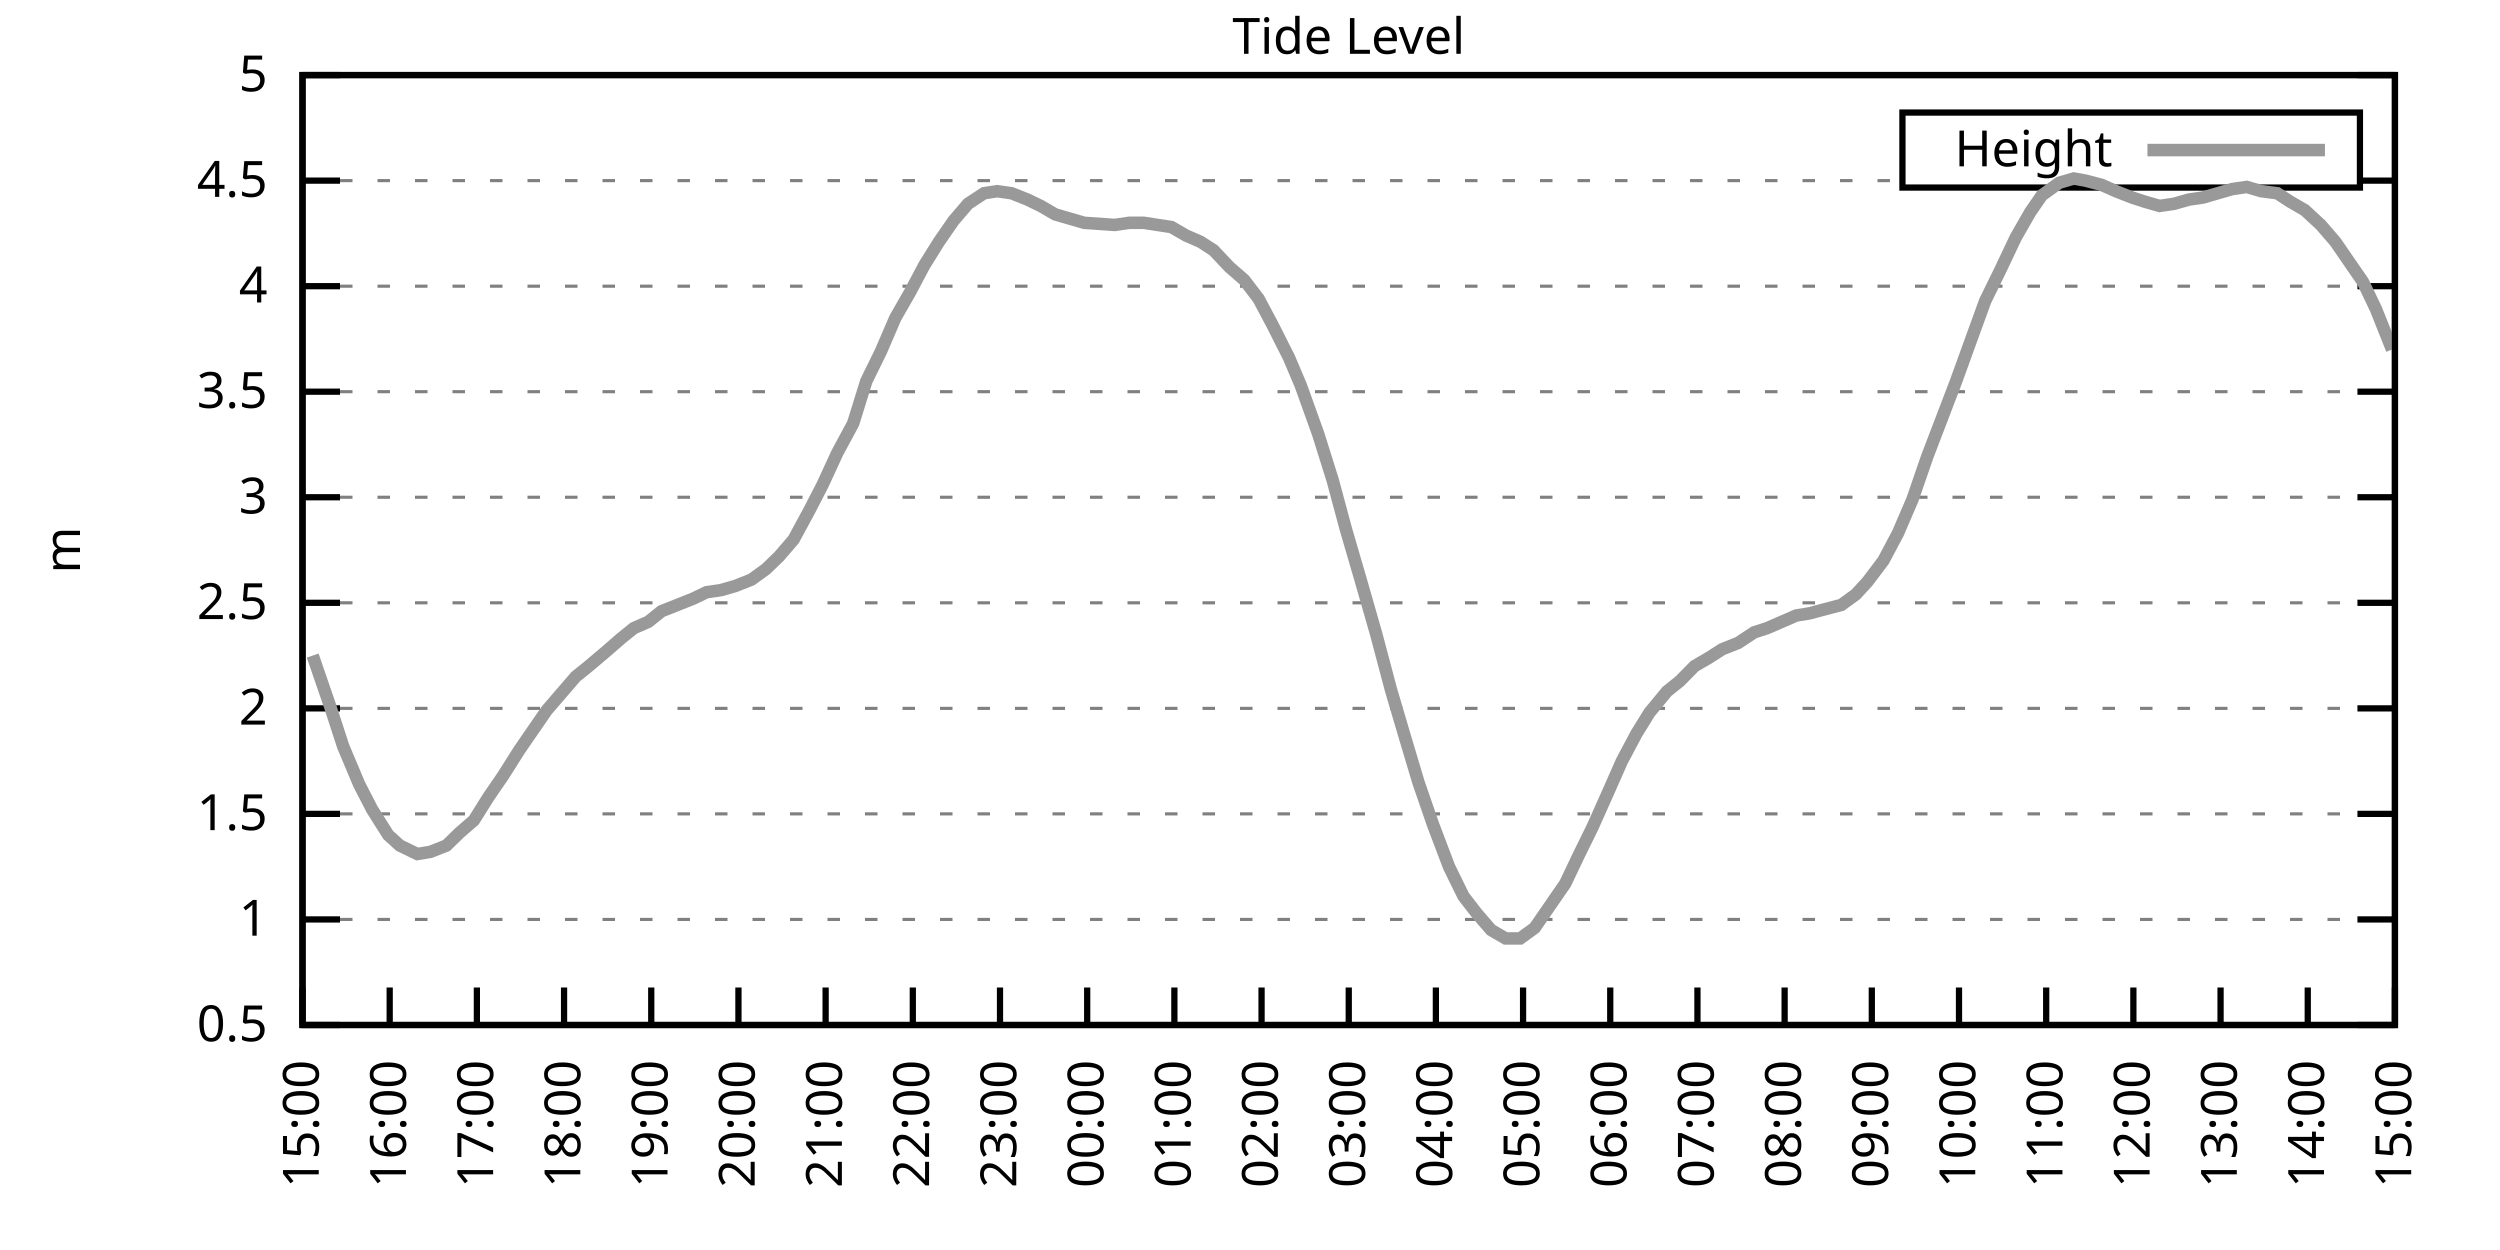
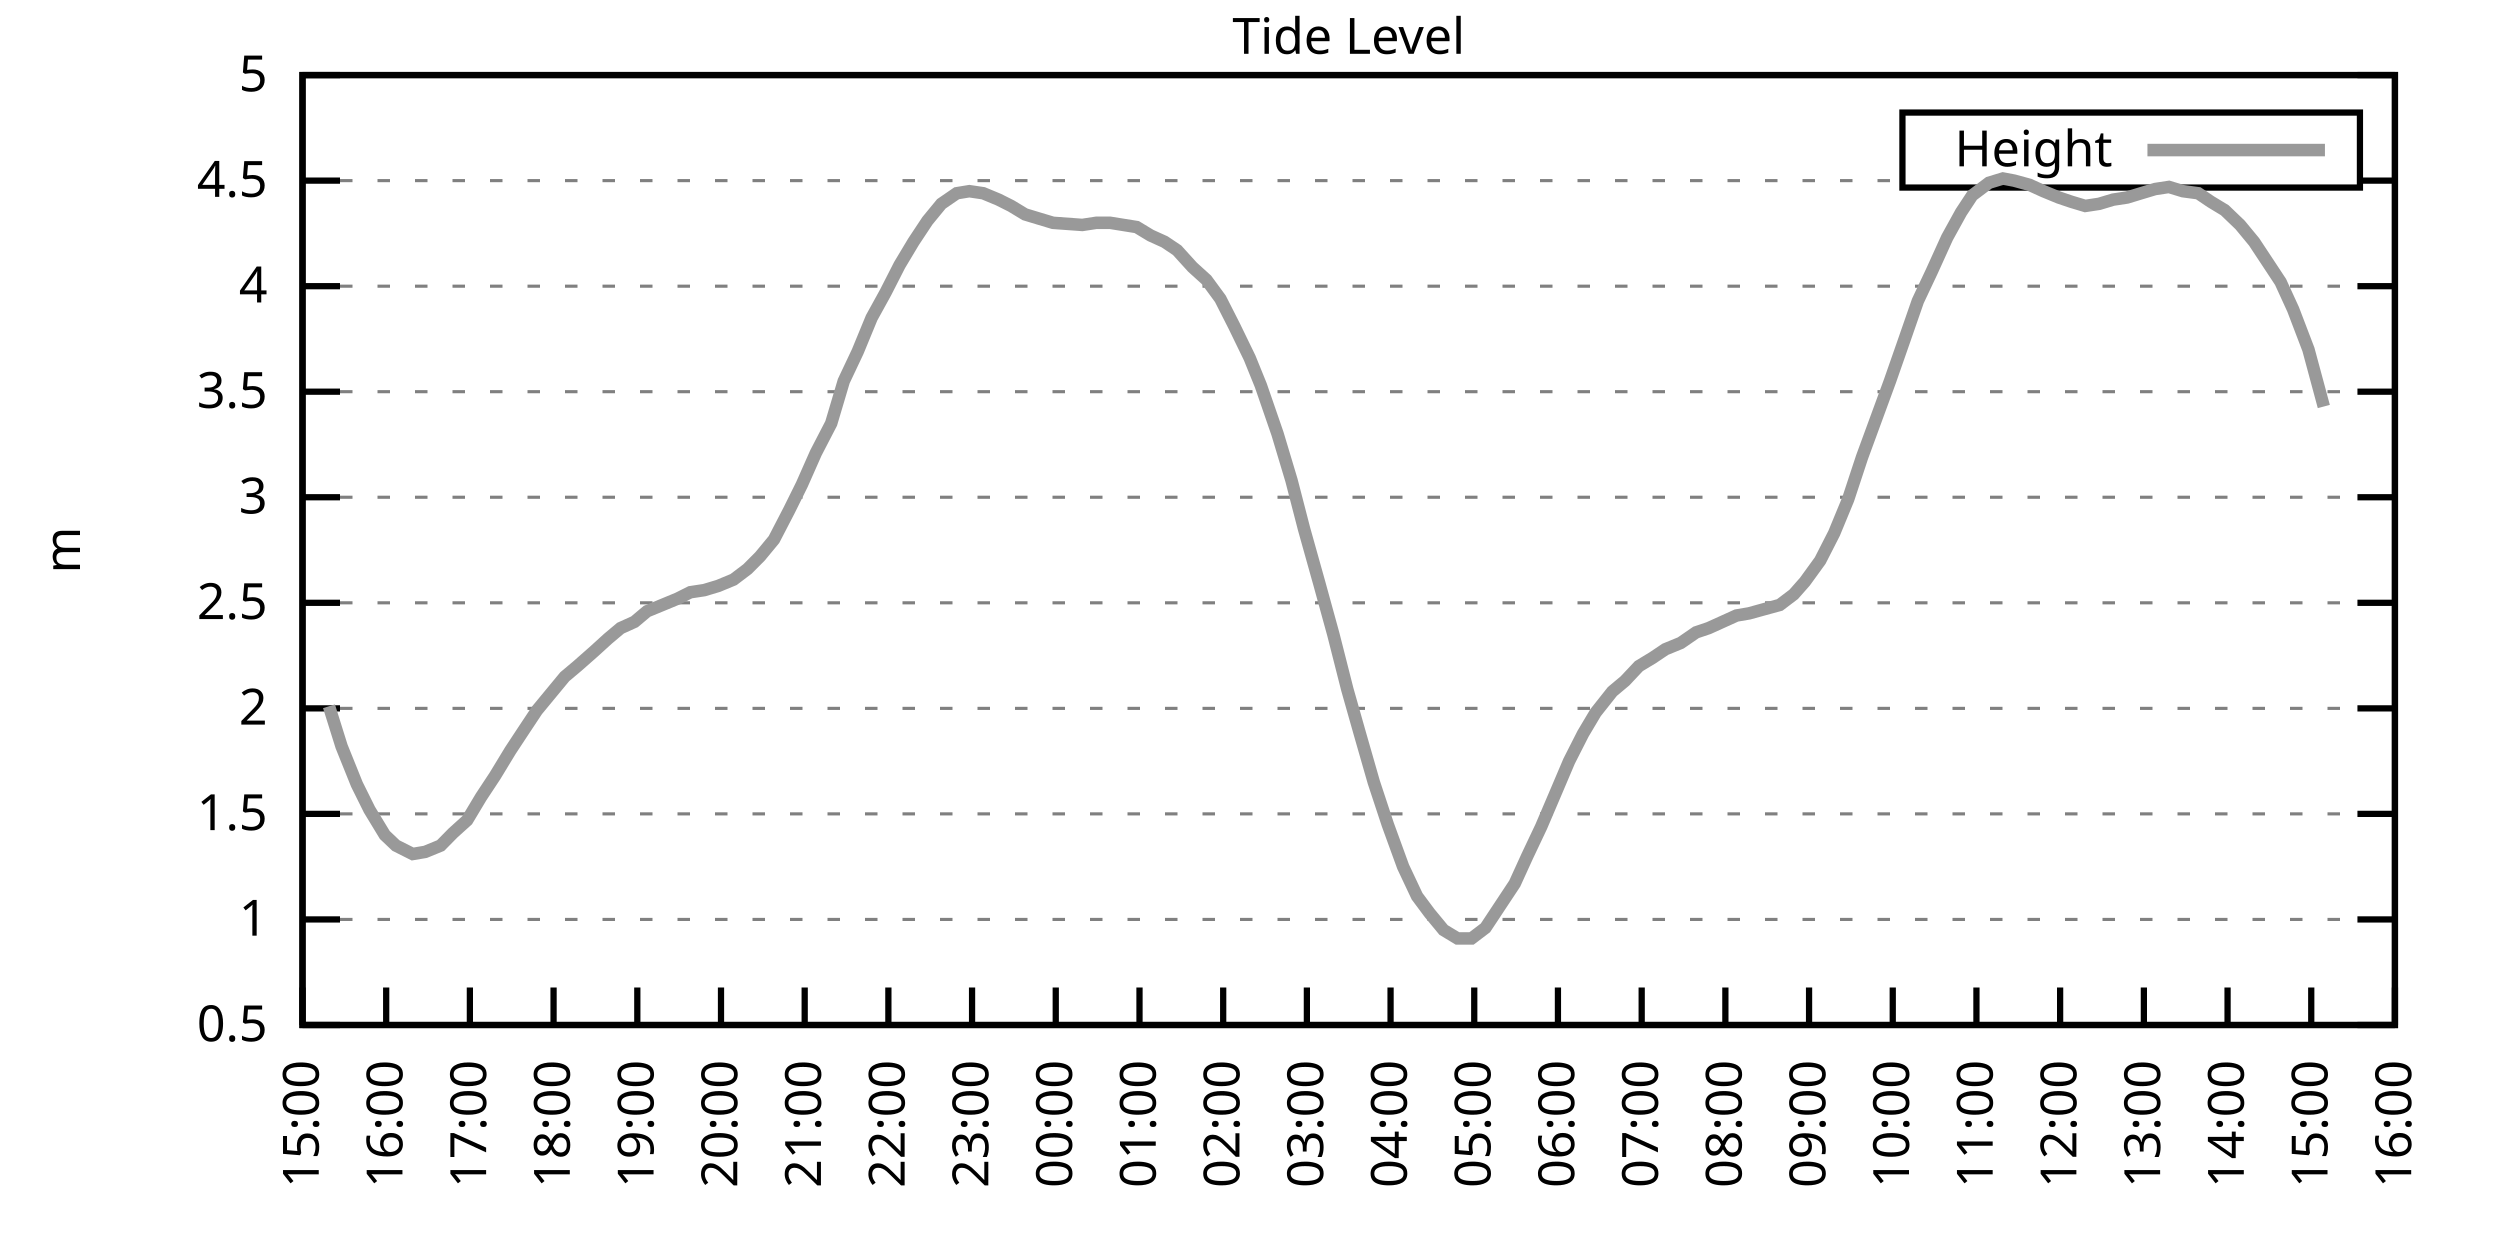
<svg xmlns="http://www.w3.org/2000/svg" xmlns:xlink="http://www.w3.org/1999/xlink" width="400" height="200" viewBox="0 0 400 200">
  <g id="gnuplot_canvas">
    <rect x="0" y="0" width="400" height="200" fill="none" />
    <defs>
      <circle id="gpDot" r="0.5" stroke-width="0.5" stroke="currentColor" />
      <path id="gpPt0" stroke-width="0.333" stroke="currentColor" d="M-1,0 h2 M0,-1 v2" />
      <path id="gpPt1" stroke-width="0.333" stroke="currentColor" d="M-1,-1 L1,1 M1,-1 L-1,1" />
      <path id="gpPt2" stroke-width="0.333" stroke="currentColor" d="M-1,0 L1,0 M0,-1 L0,1 M-1,-1 L1,1 M-1,1 L1,-1" />
      <rect id="gpPt3" stroke-width="0.333" stroke="currentColor" x="-1" y="-1" width="2" height="2" />
      <rect id="gpPt4" stroke-width="0.333" stroke="currentColor" fill="currentColor" x="-1" y="-1" width="2" height="2" />
      <circle id="gpPt5" stroke-width="0.333" stroke="currentColor" cx="0" cy="0" r="1" />
      <use xlink:href="#gpPt5" id="gpPt6" fill="currentColor" stroke="none" />
      <path id="gpPt7" stroke-width="0.333" stroke="currentColor" d="M0,-1.33 L-1.33,0.67 L1.33,0.67 z" />
      <use xlink:href="#gpPt7" id="gpPt8" fill="currentColor" stroke="none" />
      <use xlink:href="#gpPt7" id="gpPt9" stroke="currentColor" transform="rotate(180)" />
      <use xlink:href="#gpPt9" id="gpPt10" fill="currentColor" stroke="none" />
      <use xlink:href="#gpPt3" id="gpPt11" stroke="currentColor" transform="rotate(45)" />
      <use xlink:href="#gpPt11" id="gpPt12" fill="currentColor" stroke="none" />
      <path id="gpPt13" stroke-width="0.333" stroke="currentColor" d="M0,1.330 L1.265,0.411 L0.782,-1.067 L-0.782,-1.076 L-1.265,0.411 z" />
      <use xlink:href="#gpPt13" id="gpPt14" fill="currentColor" stroke="none" />
      <filter id="textbox" filterUnits="objectBoundingBox" x="0" y="0" height="1" width="1">
        <feFlood flood-color="white" flood-opacity="1" result="bgnd" />
        <feComposite in="SourceGraphic" in2="bgnd" operator="atop" />
      </filter>
      <filter id="greybox" filterUnits="objectBoundingBox" x="0" y="0" height="1" width="1">
        <feFlood flood-color="lightgrey" flood-opacity="1" result="grey" />
        <feComposite in="SourceGraphic" in2="grey" operator="atop" />
      </filter>
    </defs>
    <g fill="none" color="white" stroke="currentColor" stroke-width="1.00" stroke-linecap="butt" stroke-linejoin="miter">
</g>
    <g fill="none" color="black" stroke="currentColor" stroke-width="1.00" stroke-linecap="butt" stroke-linejoin="miter">
      <g stroke="none" shape-rendering="crispEdges">
        <polygon fill="rgb(255, 255, 255)" points="48.40,164.00 383.18,164.00 383.18,12.02 48.40,12.02 " />
      </g>
    </g>
    <g fill="none" color="black" stroke="currentColor" stroke-width="1.00" stroke-linecap="butt" stroke-linejoin="miter">
</g>
    <g fill="none" color="black" stroke="black" stroke-width="0.50" stroke-linecap="butt" stroke-linejoin="miter">
</g>
    <g fill="none" color="gray" stroke="currentColor" stroke-width="0.50" stroke-linecap="butt" stroke-linejoin="miter">
      <path stroke="gray" stroke-dasharray="2,4" class="gridline" d="M48.40,164.00 L383.19,164.00  " />
    </g>
    <g fill="none" color="gray" stroke="gray" stroke-width="1.00" stroke-linecap="butt" stroke-linejoin="miter">
</g>
    <g fill="none" color="black" stroke="currentColor" stroke-width="1.00" stroke-linecap="butt" stroke-linejoin="miter">
      <path stroke="black" d="M48.40,164.00 L54.40,164.00 M383.19,164.00 L377.19,164.00  " />
      <g transform="translate(42.80,166.60)" stroke="none" fill="black" font-family="Sans" font-size="8.00" text-anchor="end">
        <text>
          <tspan font-family="Sans"> 0.5</tspan>
        </text>
      </g>
    </g>
    <g fill="none" color="black" stroke="currentColor" stroke-width="1.00" stroke-linecap="butt" stroke-linejoin="miter">
</g>
    <g fill="none" color="black" stroke="black" stroke-width="0.50" stroke-linecap="butt" stroke-linejoin="miter">
</g>
    <g fill="none" color="gray" stroke="currentColor" stroke-width="0.50" stroke-linecap="butt" stroke-linejoin="miter">
      <path stroke="gray" stroke-dasharray="2,4" class="gridline" d="M48.40,147.11 L383.19,147.11  " />
    </g>
    <g fill="none" color="gray" stroke="gray" stroke-width="1.00" stroke-linecap="butt" stroke-linejoin="miter">
</g>
    <g fill="none" color="black" stroke="currentColor" stroke-width="1.00" stroke-linecap="butt" stroke-linejoin="miter">
      <path stroke="black" d="M48.40,147.11 L54.40,147.11 M383.19,147.11 L377.19,147.11  " />
      <g transform="translate(42.80,149.71)" stroke="none" fill="black" font-family="Sans" font-size="8.00" text-anchor="end">
        <text>
          <tspan font-family="Sans"> 1</tspan>
        </text>
      </g>
    </g>
    <g fill="none" color="black" stroke="currentColor" stroke-width="1.00" stroke-linecap="butt" stroke-linejoin="miter">
</g>
    <g fill="none" color="black" stroke="black" stroke-width="0.50" stroke-linecap="butt" stroke-linejoin="miter">
</g>
    <g fill="none" color="gray" stroke="currentColor" stroke-width="0.50" stroke-linecap="butt" stroke-linejoin="miter">
      <path stroke="gray" stroke-dasharray="2,4" class="gridline" d="M48.40,130.22 L383.19,130.22  " />
    </g>
    <g fill="none" color="gray" stroke="gray" stroke-width="1.00" stroke-linecap="butt" stroke-linejoin="miter">
</g>
    <g fill="none" color="black" stroke="currentColor" stroke-width="1.00" stroke-linecap="butt" stroke-linejoin="miter">
      <path stroke="black" d="M48.40,130.22 L54.40,130.22 M383.19,130.22 L377.19,130.22  " />
      <g transform="translate(42.80,132.82)" stroke="none" fill="black" font-family="Sans" font-size="8.00" text-anchor="end">
        <text>
          <tspan font-family="Sans"> 1.5</tspan>
        </text>
      </g>
    </g>
    <g fill="none" color="black" stroke="currentColor" stroke-width="1.00" stroke-linecap="butt" stroke-linejoin="miter">
</g>
    <g fill="none" color="black" stroke="black" stroke-width="0.50" stroke-linecap="butt" stroke-linejoin="miter">
</g>
    <g fill="none" color="gray" stroke="currentColor" stroke-width="0.50" stroke-linecap="butt" stroke-linejoin="miter">
      <path stroke="gray" stroke-dasharray="2,4" class="gridline" d="M48.40,113.34 L383.19,113.34  " />
    </g>
    <g fill="none" color="gray" stroke="gray" stroke-width="1.00" stroke-linecap="butt" stroke-linejoin="miter">
</g>
    <g fill="none" color="black" stroke="currentColor" stroke-width="1.00" stroke-linecap="butt" stroke-linejoin="miter">
      <path stroke="black" d="M48.40,113.34 L54.40,113.34 M383.19,113.34 L377.19,113.34  " />
      <g transform="translate(42.80,115.94)" stroke="none" fill="black" font-family="Sans" font-size="8.00" text-anchor="end">
        <text>
          <tspan font-family="Sans"> 2</tspan>
        </text>
      </g>
    </g>
    <g fill="none" color="black" stroke="currentColor" stroke-width="1.00" stroke-linecap="butt" stroke-linejoin="miter">
</g>
    <g fill="none" color="black" stroke="black" stroke-width="0.50" stroke-linecap="butt" stroke-linejoin="miter">
</g>
    <g fill="none" color="gray" stroke="currentColor" stroke-width="0.50" stroke-linecap="butt" stroke-linejoin="miter">
      <path stroke="gray" stroke-dasharray="2,4" class="gridline" d="M48.40,96.45 L383.19,96.45  " />
    </g>
    <g fill="none" color="gray" stroke="gray" stroke-width="1.00" stroke-linecap="butt" stroke-linejoin="miter">
</g>
    <g fill="none" color="black" stroke="currentColor" stroke-width="1.00" stroke-linecap="butt" stroke-linejoin="miter">
      <path stroke="black" d="M48.40,96.45 L54.40,96.45 M383.19,96.45 L377.19,96.45  " />
      <g transform="translate(42.80,99.05)" stroke="none" fill="black" font-family="Sans" font-size="8.00" text-anchor="end">
        <text>
          <tspan font-family="Sans"> 2.5</tspan>
        </text>
      </g>
    </g>
    <g fill="none" color="black" stroke="currentColor" stroke-width="1.00" stroke-linecap="butt" stroke-linejoin="miter">
</g>
    <g fill="none" color="black" stroke="black" stroke-width="0.50" stroke-linecap="butt" stroke-linejoin="miter">
</g>
    <g fill="none" color="gray" stroke="currentColor" stroke-width="0.50" stroke-linecap="butt" stroke-linejoin="miter">
      <path stroke="gray" stroke-dasharray="2,4" class="gridline" d="M48.40,79.56 L383.19,79.56  " />
    </g>
    <g fill="none" color="gray" stroke="gray" stroke-width="1.00" stroke-linecap="butt" stroke-linejoin="miter">
</g>
    <g fill="none" color="black" stroke="currentColor" stroke-width="1.00" stroke-linecap="butt" stroke-linejoin="miter">
      <path stroke="black" d="M48.40,79.56 L54.40,79.56 M383.19,79.56 L377.19,79.56  " />
      <g transform="translate(42.80,82.16)" stroke="none" fill="black" font-family="Sans" font-size="8.00" text-anchor="end">
        <text>
          <tspan font-family="Sans"> 3</tspan>
        </text>
      </g>
    </g>
    <g fill="none" color="black" stroke="currentColor" stroke-width="1.00" stroke-linecap="butt" stroke-linejoin="miter">
</g>
    <g fill="none" color="black" stroke="black" stroke-width="0.50" stroke-linecap="butt" stroke-linejoin="miter">
</g>
    <g fill="none" color="gray" stroke="currentColor" stroke-width="0.50" stroke-linecap="butt" stroke-linejoin="miter">
      <path stroke="gray" stroke-dasharray="2,4" class="gridline" d="M48.40,62.67 L383.19,62.67  " />
    </g>
    <g fill="none" color="gray" stroke="gray" stroke-width="1.00" stroke-linecap="butt" stroke-linejoin="miter">
</g>
    <g fill="none" color="black" stroke="currentColor" stroke-width="1.00" stroke-linecap="butt" stroke-linejoin="miter">
      <path stroke="black" d="M48.40,62.67 L54.40,62.67 M383.19,62.67 L377.19,62.67  " />
      <g transform="translate(42.80,65.27)" stroke="none" fill="black" font-family="Sans" font-size="8.00" text-anchor="end">
        <text>
          <tspan font-family="Sans"> 3.5</tspan>
        </text>
      </g>
    </g>
    <g fill="none" color="black" stroke="currentColor" stroke-width="1.00" stroke-linecap="butt" stroke-linejoin="miter">
</g>
    <g fill="none" color="black" stroke="black" stroke-width="0.50" stroke-linecap="butt" stroke-linejoin="miter">
</g>
    <g fill="none" color="gray" stroke="currentColor" stroke-width="0.50" stroke-linecap="butt" stroke-linejoin="miter">
      <path stroke="gray" stroke-dasharray="2,4" class="gridline" d="M48.40,45.79 L383.19,45.79  " />
    </g>
    <g fill="none" color="gray" stroke="gray" stroke-width="1.00" stroke-linecap="butt" stroke-linejoin="miter">
</g>
    <g fill="none" color="black" stroke="currentColor" stroke-width="1.00" stroke-linecap="butt" stroke-linejoin="miter">
      <path stroke="black" d="M48.40,45.79 L54.40,45.79 M383.19,45.79 L377.19,45.79  " />
      <g transform="translate(42.80,48.39)" stroke="none" fill="black" font-family="Sans" font-size="8.00" text-anchor="end">
        <text>
          <tspan font-family="Sans"> 4</tspan>
        </text>
      </g>
    </g>
    <g fill="none" color="black" stroke="currentColor" stroke-width="1.00" stroke-linecap="butt" stroke-linejoin="miter">
</g>
    <g fill="none" color="black" stroke="black" stroke-width="0.50" stroke-linecap="butt" stroke-linejoin="miter">
</g>
    <g fill="none" color="gray" stroke="currentColor" stroke-width="0.50" stroke-linecap="butt" stroke-linejoin="miter">
      <path stroke="gray" stroke-dasharray="2,4" class="gridline" d="M48.40,28.90 L304.39,28.90 M377.59,28.90 L383.19,28.90  " />
    </g>
    <g fill="none" color="gray" stroke="gray" stroke-width="1.00" stroke-linecap="butt" stroke-linejoin="miter">
</g>
    <g fill="none" color="black" stroke="currentColor" stroke-width="1.00" stroke-linecap="butt" stroke-linejoin="miter">
      <path stroke="black" d="M48.40,28.90 L54.40,28.90 M383.19,28.90 L377.19,28.90  " />
      <g transform="translate(42.80,31.50)" stroke="none" fill="black" font-family="Sans" font-size="8.00" text-anchor="end">
        <text>
          <tspan font-family="Sans"> 4.5</tspan>
        </text>
      </g>
    </g>
    <g fill="none" color="black" stroke="currentColor" stroke-width="1.00" stroke-linecap="butt" stroke-linejoin="miter">
</g>
    <g fill="none" color="black" stroke="black" stroke-width="0.50" stroke-linecap="butt" stroke-linejoin="miter">
</g>
    <g fill="none" color="gray" stroke="currentColor" stroke-width="0.50" stroke-linecap="butt" stroke-linejoin="miter">
      <path stroke="gray" stroke-dasharray="2,4" class="gridline" d="M48.40,12.01 L383.19,12.01  " />
    </g>
    <g fill="none" color="gray" stroke="gray" stroke-width="1.00" stroke-linecap="butt" stroke-linejoin="miter">
</g>
    <g fill="none" color="black" stroke="currentColor" stroke-width="1.00" stroke-linecap="butt" stroke-linejoin="miter">
      <path stroke="black" d="M48.40,12.01 L54.40,12.01 M383.19,12.01 L377.19,12.01  " />
      <g transform="translate(42.80,14.61)" stroke="none" fill="black" font-family="Sans" font-size="8.00" text-anchor="end">
        <text>
          <tspan font-family="Sans"> 5</tspan>
        </text>
      </g>
    </g>
    <g fill="none" color="black" stroke="currentColor" stroke-width="1.00" stroke-linecap="butt" stroke-linejoin="miter">
      <path stroke="black" d="M48.40,164.00 L48.40,158.00  " />
      <g transform="translate(51.00,169.60) rotate(270.00)" stroke="none" fill="black" font-family="Sans" font-size="8.00" text-anchor="end">
        <text>
          <tspan font-family="Sans">15:00</tspan>
        </text>
      </g>
    </g>
    <g fill="none" color="black" stroke="currentColor" stroke-width="1.00" stroke-linecap="butt" stroke-linejoin="miter">
-       <path stroke="black" d="M62.35,164.00 L62.35,158.00  " />
-       <g transform="translate(64.95,169.60) rotate(270.00)" stroke="none" fill="black" font-family="Sans" font-size="8.00" text-anchor="end">
+       <path stroke="black" d="M61.79,164.00 L61.79,158.00  " />
+       <g transform="translate(64.39,169.60) rotate(270.00)" stroke="none" fill="black" font-family="Sans" font-size="8.00" text-anchor="end">
        <text>
          <tspan font-family="Sans">16:00</tspan>
        </text>
      </g>
    </g>
    <g fill="none" color="black" stroke="currentColor" stroke-width="1.00" stroke-linecap="butt" stroke-linejoin="miter">
-       <path stroke="black" d="M76.30,164.00 L76.30,158.00  " />
-       <g transform="translate(78.90,169.60) rotate(270.00)" stroke="none" fill="black" font-family="Sans" font-size="8.00" text-anchor="end">
+       <path stroke="black" d="M75.18,164.00 L75.18,158.00  " />
+       <g transform="translate(77.78,169.60) rotate(270.00)" stroke="none" fill="black" font-family="Sans" font-size="8.00" text-anchor="end">
        <text>
          <tspan font-family="Sans">17:00</tspan>
        </text>
      </g>
    </g>
    <g fill="none" color="black" stroke="currentColor" stroke-width="1.00" stroke-linecap="butt" stroke-linejoin="miter">
-       <path stroke="black" d="M90.25,164.00 L90.25,158.00  " />
-       <g transform="translate(92.85,169.60) rotate(270.00)" stroke="none" fill="black" font-family="Sans" font-size="8.00" text-anchor="end">
+       <path stroke="black" d="M88.57,164.00 L88.57,158.00  " />
+       <g transform="translate(91.17,169.60) rotate(270.00)" stroke="none" fill="black" font-family="Sans" font-size="8.00" text-anchor="end">
        <text>
          <tspan font-family="Sans">18:00</tspan>
        </text>
      </g>
    </g>
    <g fill="none" color="black" stroke="currentColor" stroke-width="1.00" stroke-linecap="butt" stroke-linejoin="miter">
-       <path stroke="black" d="M104.20,164.00 L104.20,158.00  " />
-       <g transform="translate(106.80,169.60) rotate(270.00)" stroke="none" fill="black" font-family="Sans" font-size="8.00" text-anchor="end">
+       <path stroke="black" d="M101.97,164.00 L101.97,158.00  " />
+       <g transform="translate(104.57,169.60) rotate(270.00)" stroke="none" fill="black" font-family="Sans" font-size="8.00" text-anchor="end">
        <text>
          <tspan font-family="Sans">19:00</tspan>
        </text>
      </g>
    </g>
    <g fill="none" color="black" stroke="currentColor" stroke-width="1.00" stroke-linecap="butt" stroke-linejoin="miter">
-       <path stroke="black" d="M118.15,164.00 L118.15,158.00  " />
-       <g transform="translate(120.75,169.60) rotate(270.00)" stroke="none" fill="black" font-family="Sans" font-size="8.00" text-anchor="end">
+       <path stroke="black" d="M115.36,164.00 L115.36,158.00  " />
+       <g transform="translate(117.96,169.60) rotate(270.00)" stroke="none" fill="black" font-family="Sans" font-size="8.00" text-anchor="end">
        <text>
          <tspan font-family="Sans">20:00</tspan>
        </text>
      </g>
    </g>
    <g fill="none" color="black" stroke="currentColor" stroke-width="1.00" stroke-linecap="butt" stroke-linejoin="miter">
-       <path stroke="black" d="M132.10,164.00 L132.10,158.00  " />
-       <g transform="translate(134.70,169.60) rotate(270.00)" stroke="none" fill="black" font-family="Sans" font-size="8.00" text-anchor="end">
+       <path stroke="black" d="M128.75,164.00 L128.75,158.00  " />
+       <g transform="translate(131.35,169.60) rotate(270.00)" stroke="none" fill="black" font-family="Sans" font-size="8.00" text-anchor="end">
        <text>
          <tspan font-family="Sans">21:00</tspan>
        </text>
      </g>
    </g>
    <g fill="none" color="black" stroke="currentColor" stroke-width="1.00" stroke-linecap="butt" stroke-linejoin="miter">
-       <path stroke="black" d="M146.05,164.00 L146.05,158.00  " />
-       <g transform="translate(148.65,169.60) rotate(270.00)" stroke="none" fill="black" font-family="Sans" font-size="8.00" text-anchor="end">
+       <path stroke="black" d="M142.14,164.00 L142.14,158.00  " />
+       <g transform="translate(144.74,169.60) rotate(270.00)" stroke="none" fill="black" font-family="Sans" font-size="8.00" text-anchor="end">
        <text>
          <tspan font-family="Sans">22:00</tspan>
        </text>
      </g>
    </g>
    <g fill="none" color="black" stroke="currentColor" stroke-width="1.00" stroke-linecap="butt" stroke-linejoin="miter">
-       <path stroke="black" d="M160.00,164.00 L160.00,158.00  " />
-       <g transform="translate(162.60,169.60) rotate(270.00)" stroke="none" fill="black" font-family="Sans" font-size="8.00" text-anchor="end">
+       <path stroke="black" d="M155.53,164.00 L155.53,158.00  " />
+       <g transform="translate(158.13,169.60) rotate(270.00)" stroke="none" fill="black" font-family="Sans" font-size="8.00" text-anchor="end">
        <text>
          <tspan font-family="Sans">23:00</tspan>
        </text>
      </g>
    </g>
    <g fill="none" color="black" stroke="currentColor" stroke-width="1.00" stroke-linecap="butt" stroke-linejoin="miter">
-       <path stroke="black" d="M173.95,164.00 L173.95,158.00  " />
-       <g transform="translate(176.55,169.60) rotate(270.00)" stroke="none" fill="black" font-family="Sans" font-size="8.00" text-anchor="end">
+       <path stroke="black" d="M168.92,164.00 L168.92,158.00  " />
+       <g transform="translate(171.52,169.60) rotate(270.00)" stroke="none" fill="black" font-family="Sans" font-size="8.00" text-anchor="end">
        <text>
          <tspan font-family="Sans">00:00</tspan>
        </text>
      </g>
    </g>
    <g fill="none" color="black" stroke="currentColor" stroke-width="1.00" stroke-linecap="butt" stroke-linejoin="miter">
-       <path stroke="black" d="M187.90,164.00 L187.90,158.00  " />
-       <g transform="translate(190.50,169.60) rotate(270.00)" stroke="none" fill="black" font-family="Sans" font-size="8.00" text-anchor="end">
+       <path stroke="black" d="M182.32,164.00 L182.32,158.00  " />
+       <g transform="translate(184.92,169.60) rotate(270.00)" stroke="none" fill="black" font-family="Sans" font-size="8.00" text-anchor="end">
        <text>
          <tspan font-family="Sans">01:00</tspan>
        </text>
      </g>
    </g>
    <g fill="none" color="black" stroke="currentColor" stroke-width="1.00" stroke-linecap="butt" stroke-linejoin="miter">
-       <path stroke="black" d="M201.85,164.00 L201.85,158.00  " />
-       <g transform="translate(204.45,169.60) rotate(270.00)" stroke="none" fill="black" font-family="Sans" font-size="8.00" text-anchor="end">
+       <path stroke="black" d="M195.71,164.00 L195.71,158.00  " />
+       <g transform="translate(198.31,169.60) rotate(270.00)" stroke="none" fill="black" font-family="Sans" font-size="8.00" text-anchor="end">
        <text>
          <tspan font-family="Sans">02:00</tspan>
        </text>
      </g>
    </g>
    <g fill="none" color="black" stroke="currentColor" stroke-width="1.00" stroke-linecap="butt" stroke-linejoin="miter">
-       <path stroke="black" d="M215.80,164.00 L215.80,158.00  " />
-       <g transform="translate(218.40,169.60) rotate(270.00)" stroke="none" fill="black" font-family="Sans" font-size="8.00" text-anchor="end">
+       <path stroke="black" d="M209.10,164.00 L209.10,158.00  " />
+       <g transform="translate(211.70,169.60) rotate(270.00)" stroke="none" fill="black" font-family="Sans" font-size="8.00" text-anchor="end">
        <text>
          <tspan font-family="Sans">03:00</tspan>
        </text>
      </g>
    </g>
    <g fill="none" color="black" stroke="currentColor" stroke-width="1.00" stroke-linecap="butt" stroke-linejoin="miter">
-       <path stroke="black" d="M229.74,164.00 L229.74,158.00  " />
-       <g transform="translate(232.34,169.60) rotate(270.00)" stroke="none" fill="black" font-family="Sans" font-size="8.00" text-anchor="end">
+       <path stroke="black" d="M222.49,164.00 L222.49,158.00  " />
+       <g transform="translate(225.09,169.60) rotate(270.00)" stroke="none" fill="black" font-family="Sans" font-size="8.00" text-anchor="end">
        <text>
          <tspan font-family="Sans">04:00</tspan>
        </text>
      </g>
    </g>
    <g fill="none" color="black" stroke="currentColor" stroke-width="1.00" stroke-linecap="butt" stroke-linejoin="miter">
-       <path stroke="black" d="M243.69,164.00 L243.69,158.00  " />
-       <g transform="translate(246.29,169.60) rotate(270.00)" stroke="none" fill="black" font-family="Sans" font-size="8.00" text-anchor="end">
+       <path stroke="black" d="M235.88,164.00 L235.88,158.00  " />
+       <g transform="translate(238.48,169.60) rotate(270.00)" stroke="none" fill="black" font-family="Sans" font-size="8.00" text-anchor="end">
        <text>
          <tspan font-family="Sans">05:00</tspan>
        </text>
      </g>
    </g>
    <g fill="none" color="black" stroke="currentColor" stroke-width="1.00" stroke-linecap="butt" stroke-linejoin="miter">
-       <path stroke="black" d="M257.64,164.00 L257.64,158.00  " />
-       <g transform="translate(260.24,169.60) rotate(270.00)" stroke="none" fill="black" font-family="Sans" font-size="8.00" text-anchor="end">
+       <path stroke="black" d="M249.27,164.00 L249.27,158.00  " />
+       <g transform="translate(251.87,169.60) rotate(270.00)" stroke="none" fill="black" font-family="Sans" font-size="8.00" text-anchor="end">
        <text>
          <tspan font-family="Sans">06:00</tspan>
        </text>
      </g>
    </g>
    <g fill="none" color="black" stroke="currentColor" stroke-width="1.00" stroke-linecap="butt" stroke-linejoin="miter">
-       <path stroke="black" d="M271.59,164.00 L271.59,158.00  " />
-       <g transform="translate(274.19,169.60) rotate(270.00)" stroke="none" fill="black" font-family="Sans" font-size="8.00" text-anchor="end">
+       <path stroke="black" d="M262.67,164.00 L262.67,158.00  " />
+       <g transform="translate(265.27,169.60) rotate(270.00)" stroke="none" fill="black" font-family="Sans" font-size="8.00" text-anchor="end">
        <text>
          <tspan font-family="Sans">07:00</tspan>
        </text>
      </g>
    </g>
    <g fill="none" color="black" stroke="currentColor" stroke-width="1.00" stroke-linecap="butt" stroke-linejoin="miter">
-       <path stroke="black" d="M285.54,164.00 L285.54,158.00  " />
-       <g transform="translate(288.14,169.60) rotate(270.00)" stroke="none" fill="black" font-family="Sans" font-size="8.00" text-anchor="end">
+       <path stroke="black" d="M276.06,164.00 L276.06,158.00  " />
+       <g transform="translate(278.66,169.60) rotate(270.00)" stroke="none" fill="black" font-family="Sans" font-size="8.00" text-anchor="end">
        <text>
          <tspan font-family="Sans">08:00</tspan>
        </text>
      </g>
    </g>
    <g fill="none" color="black" stroke="currentColor" stroke-width="1.00" stroke-linecap="butt" stroke-linejoin="miter">
-       <path stroke="black" d="M299.49,164.00 L299.49,158.00  " />
-       <g transform="translate(302.09,169.60) rotate(270.00)" stroke="none" fill="black" font-family="Sans" font-size="8.00" text-anchor="end">
+       <path stroke="black" d="M289.45,164.00 L289.45,158.00  " />
+       <g transform="translate(292.05,169.60) rotate(270.00)" stroke="none" fill="black" font-family="Sans" font-size="8.00" text-anchor="end">
        <text>
          <tspan font-family="Sans">09:00</tspan>
        </text>
      </g>
    </g>
    <g fill="none" color="black" stroke="currentColor" stroke-width="1.00" stroke-linecap="butt" stroke-linejoin="miter">
-       <path stroke="black" d="M313.44,164.00 L313.44,158.00  " />
-       <g transform="translate(316.04,169.60) rotate(270.00)" stroke="none" fill="black" font-family="Sans" font-size="8.00" text-anchor="end">
+       <path stroke="black" d="M302.84,164.00 L302.84,158.00  " />
+       <g transform="translate(305.44,169.60) rotate(270.00)" stroke="none" fill="black" font-family="Sans" font-size="8.00" text-anchor="end">
        <text>
          <tspan font-family="Sans">10:00</tspan>
        </text>
      </g>
    </g>
    <g fill="none" color="black" stroke="currentColor" stroke-width="1.00" stroke-linecap="butt" stroke-linejoin="miter">
-       <path stroke="black" d="M327.39,164.00 L327.39,158.00  " />
-       <g transform="translate(329.99,169.60) rotate(270.00)" stroke="none" fill="black" font-family="Sans" font-size="8.00" text-anchor="end">
+       <path stroke="black" d="M316.23,164.00 L316.23,158.00  " />
+       <g transform="translate(318.83,169.60) rotate(270.00)" stroke="none" fill="black" font-family="Sans" font-size="8.00" text-anchor="end">
        <text>
          <tspan font-family="Sans">11:00</tspan>
        </text>
      </g>
    </g>
    <g fill="none" color="black" stroke="currentColor" stroke-width="1.00" stroke-linecap="butt" stroke-linejoin="miter">
-       <path stroke="black" d="M341.34,164.00 L341.34,158.00  " />
-       <g transform="translate(343.94,169.60) rotate(270.00)" stroke="none" fill="black" font-family="Sans" font-size="8.00" text-anchor="end">
+       <path stroke="black" d="M329.62,164.00 L329.62,158.00  " />
+       <g transform="translate(332.22,169.60) rotate(270.00)" stroke="none" fill="black" font-family="Sans" font-size="8.00" text-anchor="end">
        <text>
          <tspan font-family="Sans">12:00</tspan>
        </text>
      </g>
    </g>
    <g fill="none" color="black" stroke="currentColor" stroke-width="1.00" stroke-linecap="butt" stroke-linejoin="miter">
-       <path stroke="black" d="M355.29,164.00 L355.29,158.00  " />
-       <g transform="translate(357.89,169.60) rotate(270.00)" stroke="none" fill="black" font-family="Sans" font-size="8.00" text-anchor="end">
+       <path stroke="black" d="M343.02,164.00 L343.02,158.00  " />
+       <g transform="translate(345.62,169.60) rotate(270.00)" stroke="none" fill="black" font-family="Sans" font-size="8.00" text-anchor="end">
        <text>
          <tspan font-family="Sans">13:00</tspan>
        </text>
      </g>
    </g>
    <g fill="none" color="black" stroke="currentColor" stroke-width="1.00" stroke-linecap="butt" stroke-linejoin="miter">
-       <path stroke="black" d="M369.24,164.00 L369.24,158.00  " />
-       <g transform="translate(371.84,169.60) rotate(270.00)" stroke="none" fill="black" font-family="Sans" font-size="8.00" text-anchor="end">
+       <path stroke="black" d="M356.41,164.00 L356.41,158.00  " />
+       <g transform="translate(359.01,169.60) rotate(270.00)" stroke="none" fill="black" font-family="Sans" font-size="8.00" text-anchor="end">
        <text>
          <tspan font-family="Sans">14:00</tspan>
+         </text>
+       </g>
+     </g>
+     <g fill="none" color="black" stroke="currentColor" stroke-width="1.00" stroke-linecap="butt" stroke-linejoin="miter">
+       <path stroke="black" d="M369.80,164.00 L369.80,158.00  " />
+       <g transform="translate(372.40,169.60) rotate(270.00)" stroke="none" fill="black" font-family="Sans" font-size="8.00" text-anchor="end">
+         <text>
+           <tspan font-family="Sans">15:00</tspan>
        </text>
      </g>
    </g>
    <g fill="none" color="black" stroke="currentColor" stroke-width="1.00" stroke-linecap="butt" stroke-linejoin="miter">
      <path stroke="black" d="M383.19,164.00 L383.19,158.00  " />
      <g transform="translate(385.79,169.60) rotate(270.00)" stroke="none" fill="black" font-family="Sans" font-size="8.00" text-anchor="end">
        <text>
-           <tspan font-family="Sans">15:00</tspan>
+           <tspan font-family="Sans">16:00</tspan>
        </text>
      </g>
    </g>
    <g fill="none" color="black" stroke="currentColor" stroke-width="1.00" stroke-linecap="butt" stroke-linejoin="miter">
</g>
    <g fill="none" color="black" stroke="currentColor" stroke-width="1.00" stroke-linecap="butt" stroke-linejoin="miter">
      <path stroke="black" d="M48.40,12.01 L48.40,164.00 L383.19,164.00 L383.19,12.01 L48.40,12.01 Z  " />
    </g>
    <g fill="none" color="black" stroke="currentColor" stroke-width="1.00" stroke-linecap="butt" stroke-linejoin="miter">
</g>
    <g fill="none" color="black" stroke="currentColor" stroke-width="1.00" stroke-linecap="butt" stroke-linejoin="miter">
      <path stroke="black" d="M304.39,30.01 L304.39,18.01 L377.59,18.01 L377.59,30.01 L304.39,30.01 Z  " />
    </g>
    <g id="Tide_level_plot_1">
      <g fill="none" color="white" stroke="black" stroke-width="2.00" stroke-linecap="butt" stroke-linejoin="miter">
</g>
      <g fill="none" color="black" stroke="currentColor" stroke-width="2.00" stroke-linecap="butt" stroke-linejoin="miter">
        <g transform="translate(337.99,26.61)" stroke="none" fill="black" font-family="Sans" font-size="8.00" text-anchor="end">
          <text>
            <tspan font-family="Sans">Height</tspan>
          </text>
        </g>
      </g>
      <g fill="none" color="black" stroke="currentColor" stroke-width="2.00" stroke-linecap="butt" stroke-linejoin="miter">
-         <path stroke="rgb(153, 153, 153)" d="M343.59,24.01 L371.99,24.01 M50.03,104.89 L52.82,113.00 L54.91,119.42 L57.47,125.50 L59.56,129.55 L62.12,133.60   L63.98,135.29 L66.77,136.64 L68.86,136.30 L71.42,135.29 L73.51,133.26 L75.83,131.24 L78.16,127.52 L80.48,124.14   L83.04,120.09 L85.13,117.05 L87.46,113.67 L89.78,110.97 L92.11,108.27 L94.20,106.58 L96.99,104.22 L99.32,102.19   L101.41,100.50 L103.73,99.49 L105.83,97.80 L108.38,96.79 L110.94,95.77 L113.03,94.76 L115.36,94.42 L117.68,93.75   L120.24,92.73 L122.57,91.04 L124.66,89.02 L126.98,86.32 L129.54,81.59 L131.63,77.53 L133.96,72.47 L136.51,67.74   L138.61,60.98 L140.93,56.26 L143.26,50.85 L145.58,46.80 L147.91,42.41 L150.23,38.69 L152.56,35.32 L154.88,32.61   L157.44,30.92 L159.53,30.59 L161.86,30.92 L164.41,31.94 L166.51,32.95 L168.83,34.30 L171.16,34.98 L173.48,35.65   L178.36,35.99 L180.69,35.65 L183.01,35.65 L187.43,36.33 L189.76,37.68 L192.08,38.69 L194.17,40.04 L196.73,42.75   L199.06,44.77 L201.38,47.81 L203.71,52.20 L206.26,57.27 L208.12,61.66 L210.91,69.43 L213.24,76.86 L215.33,84.63   L217.89,93.41 L220.21,101.52 L222.54,110.30 L224.63,117.39 L226.95,125.16 L229.28,131.91 L231.84,138.67 L234.16,143.40   L236.25,146.10 L238.58,148.80 L240.90,150.15 L243.23,150.15 L245.55,148.46 L247.65,145.42 L250.44,141.37 L252.53,136.98   L254.85,132.25 L257.41,126.51 L259.50,121.78 L261.83,117.39 L263.92,114.01 L266.71,110.63 L268.80,108.95 L271.13,106.58   L273.45,105.23 L275.55,103.88 L278.10,102.87 L280.66,101.18 L282.75,100.50 L285.08,99.49 L287.40,98.48 L289.50,98.14   L292.05,97.46 L294.61,96.79 L296.94,95.10 L298.80,93.07 L301.35,89.69 L303.68,85.30 L306.00,79.90 L308.33,73.14   L312.98,60.98 L315.30,54.57 L317.63,48.15 L319.95,43.42 L322.51,38.02 L324.83,33.96 L326.69,31.26 L329.48,29.24   L331.81,28.56 L333.67,28.90 L336.23,29.57 L338.55,30.59 L341.11,31.60 L343.20,32.28 L345.53,32.95 L347.85,32.61   L350.18,31.94 L352.50,31.60 L354.83,30.92 L357.15,30.25 L359.48,29.91 L361.80,30.59 L364.36,30.92 L366.45,32.28   L368.78,33.63 L371.33,35.99 L373.66,38.69 L375.75,41.73 L378.08,45.11 L380.17,49.50 L382.73,55.92  " />
+         <path stroke="rgb(153, 153, 153)" d="M343.59,24.01 L371.99,24.01 M52.64,113.00 L54.65,119.42 L57.10,125.50 L59.11,129.55 L61.57,133.60 L63.35,135.29   L66.03,136.64 L68.04,136.30 L70.50,135.29 L72.50,133.26 L74.74,131.24 L76.97,127.52 L79.20,124.14 L81.66,120.09   L83.66,117.05 L85.90,113.67 L88.13,110.97 L90.36,108.27 L92.37,106.58 L95.05,104.22 L97.28,102.19 L99.29,100.50   L101.52,99.49 L103.53,97.80 L105.98,96.79 L108.44,95.77 L110.45,94.76 L112.68,94.42 L114.91,93.75 L117.37,92.73   L119.60,91.04 L121.61,89.02 L123.84,86.32 L126.29,81.59 L128.30,77.53 L130.54,72.47 L132.99,67.74 L135.00,60.98   L137.23,56.26 L139.46,50.85 L141.69,46.80 L143.93,42.41 L146.16,38.69 L148.39,35.32 L150.62,32.61 L153.08,30.92   L155.09,30.59 L157.32,30.92 L159.77,31.94 L161.78,32.95 L164.01,34.30 L166.25,34.98 L168.48,35.65 L173.17,35.99   L175.40,35.65 L177.63,35.65 L181.87,36.33 L184.10,37.68 L186.33,38.69 L188.34,40.04 L190.80,42.75 L193.03,44.77   L195.26,47.81 L197.49,52.20 L199.95,57.27 L201.73,61.66 L204.41,69.43 L206.64,76.86 L208.65,84.63 L211.11,93.41   L213.34,101.52 L215.57,110.30 L217.58,117.39 L219.81,125.16 L222.04,131.91 L224.50,138.67 L226.73,143.40 L228.74,146.10   L230.97,148.80 L233.20,150.15 L235.44,150.15 L237.67,148.46 L239.68,145.42 L242.36,141.37 L244.36,136.98 L246.60,132.25   L249.05,126.51 L251.06,121.78 L253.29,117.39 L255.30,114.01 L257.98,110.63 L259.99,108.95 L262.22,106.58 L264.45,105.23   L266.46,103.88 L268.92,102.87 L271.37,101.18 L273.38,100.50 L275.61,99.49 L277.84,98.48 L279.85,98.14 L282.31,97.46   L284.76,96.79 L286.99,95.10 L288.78,93.07 L291.23,89.69 L293.47,85.30 L295.70,79.90 L297.93,73.14 L302.39,60.98   L304.63,54.57 L306.86,48.15 L309.09,43.42 L311.54,38.02 L313.78,33.96 L315.56,31.26 L318.24,29.24 L320.47,28.56   L322.26,28.90 L324.71,29.57 L326.95,30.59 L329.40,31.60 L331.41,32.28 L333.64,32.95 L335.87,32.61 L338.10,31.94   L340.34,31.60 L342.57,30.92 L344.80,30.25 L347.03,29.91 L349.26,30.59 L351.72,30.92 L353.73,32.28 L355.96,33.63   L358.42,35.99 L360.65,38.69 L362.66,41.73 L364.89,45.11 L366.90,49.50 L369.35,55.92 L371.81,65.04  " />
      </g>
    </g>
    <g fill="none" color="black" stroke="currentColor" stroke-width="2.00" stroke-linecap="butt" stroke-linejoin="miter">
</g>
    <g fill="none" color="black" stroke="black" stroke-width="1.00" stroke-linecap="butt" stroke-linejoin="miter">
</g>
    <g fill="none" color="black" stroke="currentColor" stroke-width="1.00" stroke-linecap="butt" stroke-linejoin="miter">
      <path stroke="black" d="M48.40,12.01 L48.40,164.00 L383.19,164.00 L383.19,12.01 L48.40,12.01 Z  " />
      <g transform="translate(12.80,88.01) rotate(270.00)" stroke="none" fill="black" font-family="Sans" font-size="8.00" text-anchor="middle">
        <text>
          <tspan font-family="Sans">m</tspan>
        </text>
      </g>
    </g>
    <g fill="none" color="black" stroke="currentColor" stroke-width="1.00" stroke-linecap="butt" stroke-linejoin="miter">
</g>
    <g fill="none" color="black" stroke="currentColor" stroke-width="1.00" stroke-linecap="butt" stroke-linejoin="miter">
      <g transform="translate(215.79,8.61)" stroke="none" fill="black" font-family="Sans" font-size="8.00" text-anchor="middle">
        <text>
          <tspan font-family="Sans">Tide Level</tspan>
        </text>
      </g>
    </g>
    <g fill="none" color="black" stroke="currentColor" stroke-width="1.00" stroke-linecap="butt" stroke-linejoin="miter">
</g>
  </g>
</svg>
